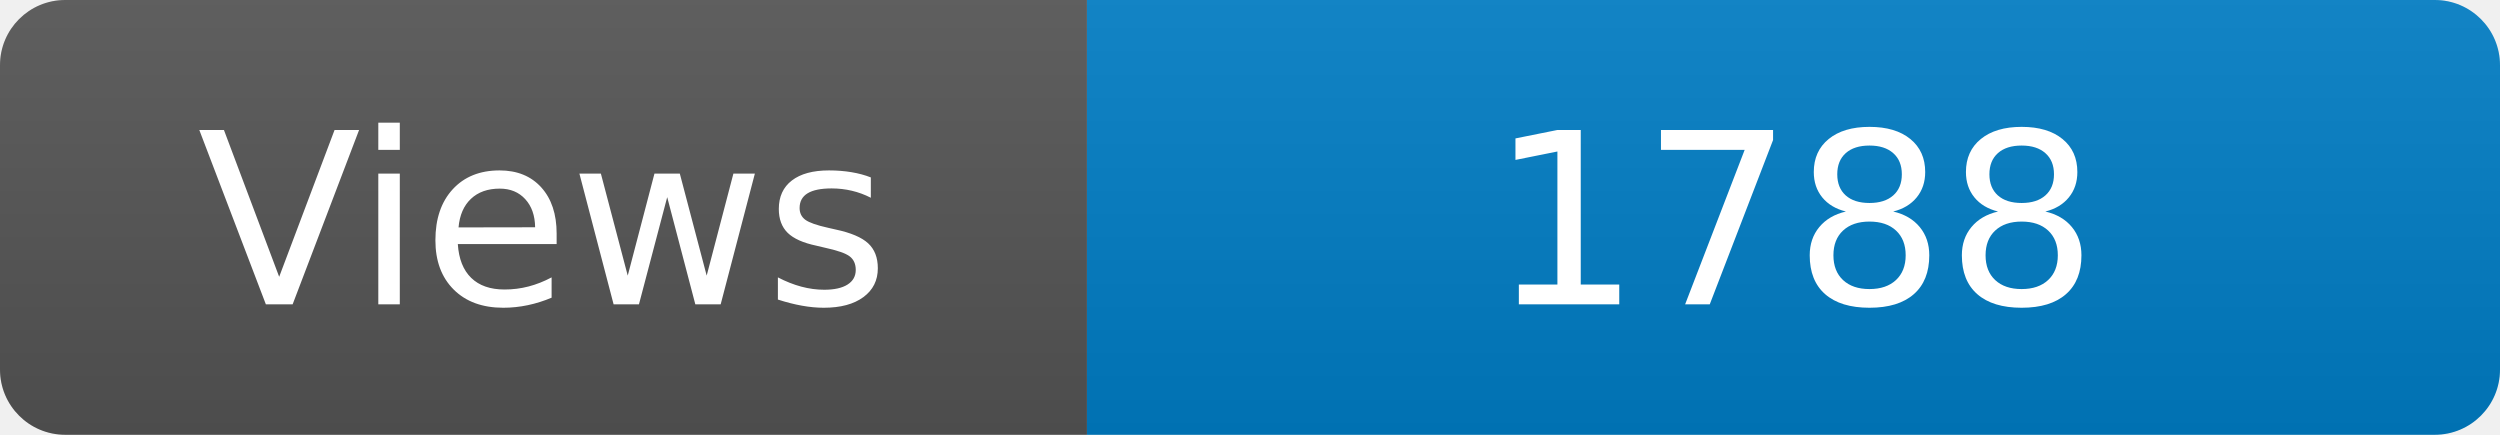
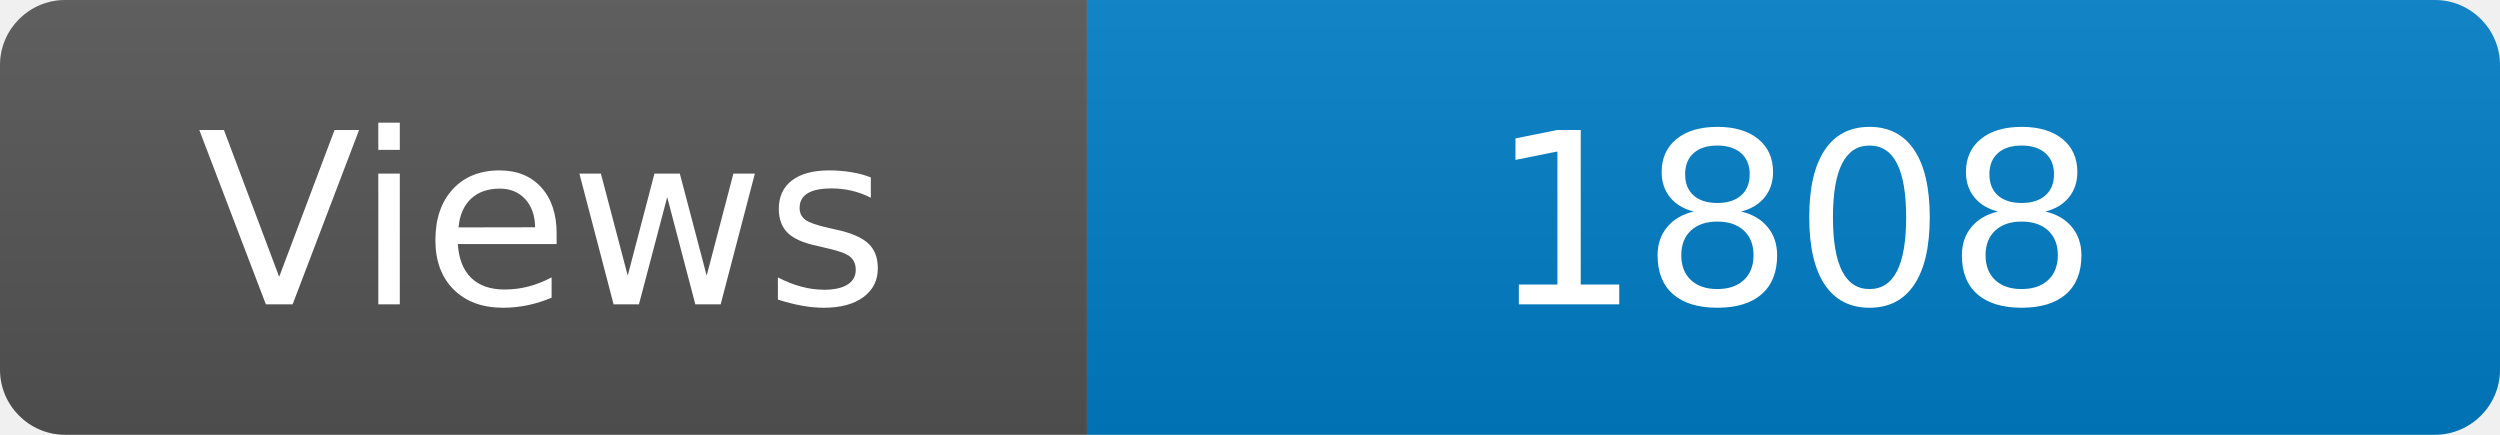
<svg xmlns="http://www.w3.org/2000/svg" width="115" height="20" role="img" aria-label="Maintained?: yes">
  <linearGradient id="s" x2="0" y2="100%">
    <stop offset="0" stop-color="#bbb" stop-opacity=".1" />
    <stop offset="1" stop-opacity=".1" />
  </linearGradient>
  <clipPath id="r">
    <rect width="115" height="20" rx="3" fill="#fff" />
  </clipPath>
  <g clip-path="url(#r)">
    <rect width="50" height="20" fill="#555" />
    <rect x="50" width="160" height="20" fill="#007ec6" />
    <rect width="115" height="20" fill="url(#s)" />
  </g>
  <g fill="#fff" text-anchor="middle" font-family="Verdana,Geneva,DejaVu Sans,sans-serif" font-size="110">
    <text x="250" y="140" transform="scale(.1)" fill="#fff">Views</text>
-     <text x="825" y="140" transform="scale(.1)" fill="#fff">1788</text>
+     <text x="825" y="140" transform="scale(.1)" fill="#fff">1808</text>
  </g>
</svg>
